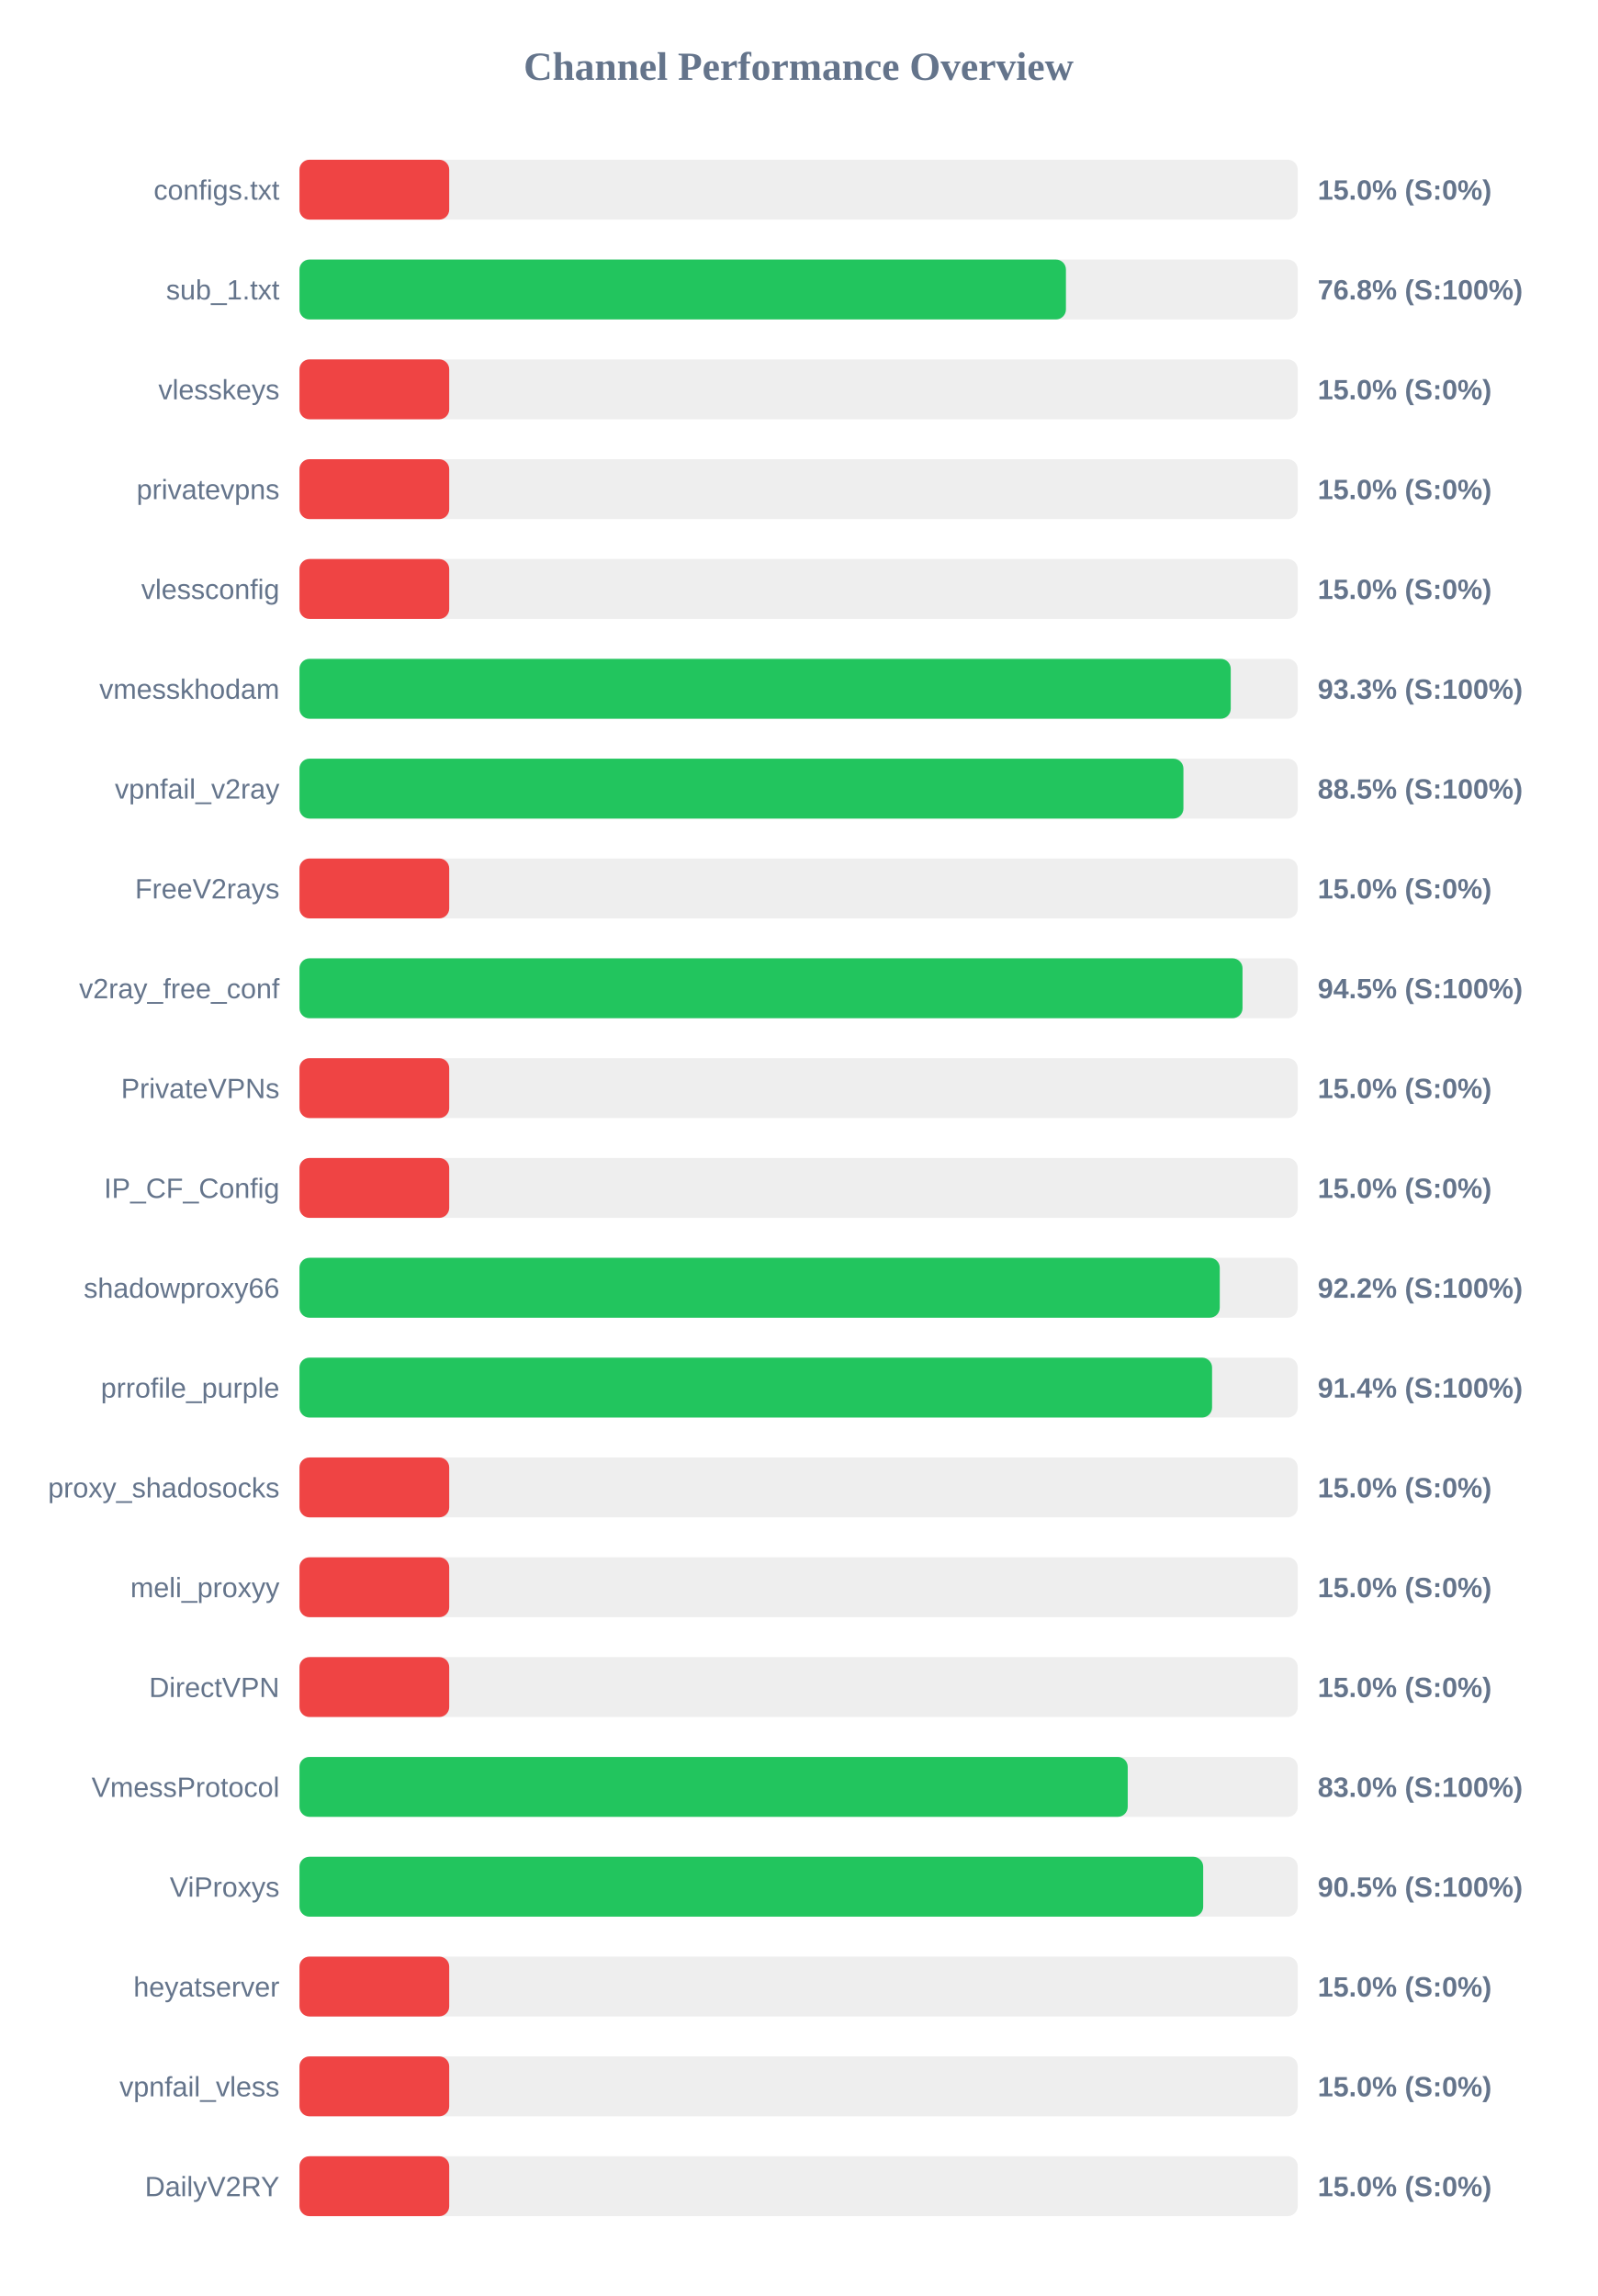
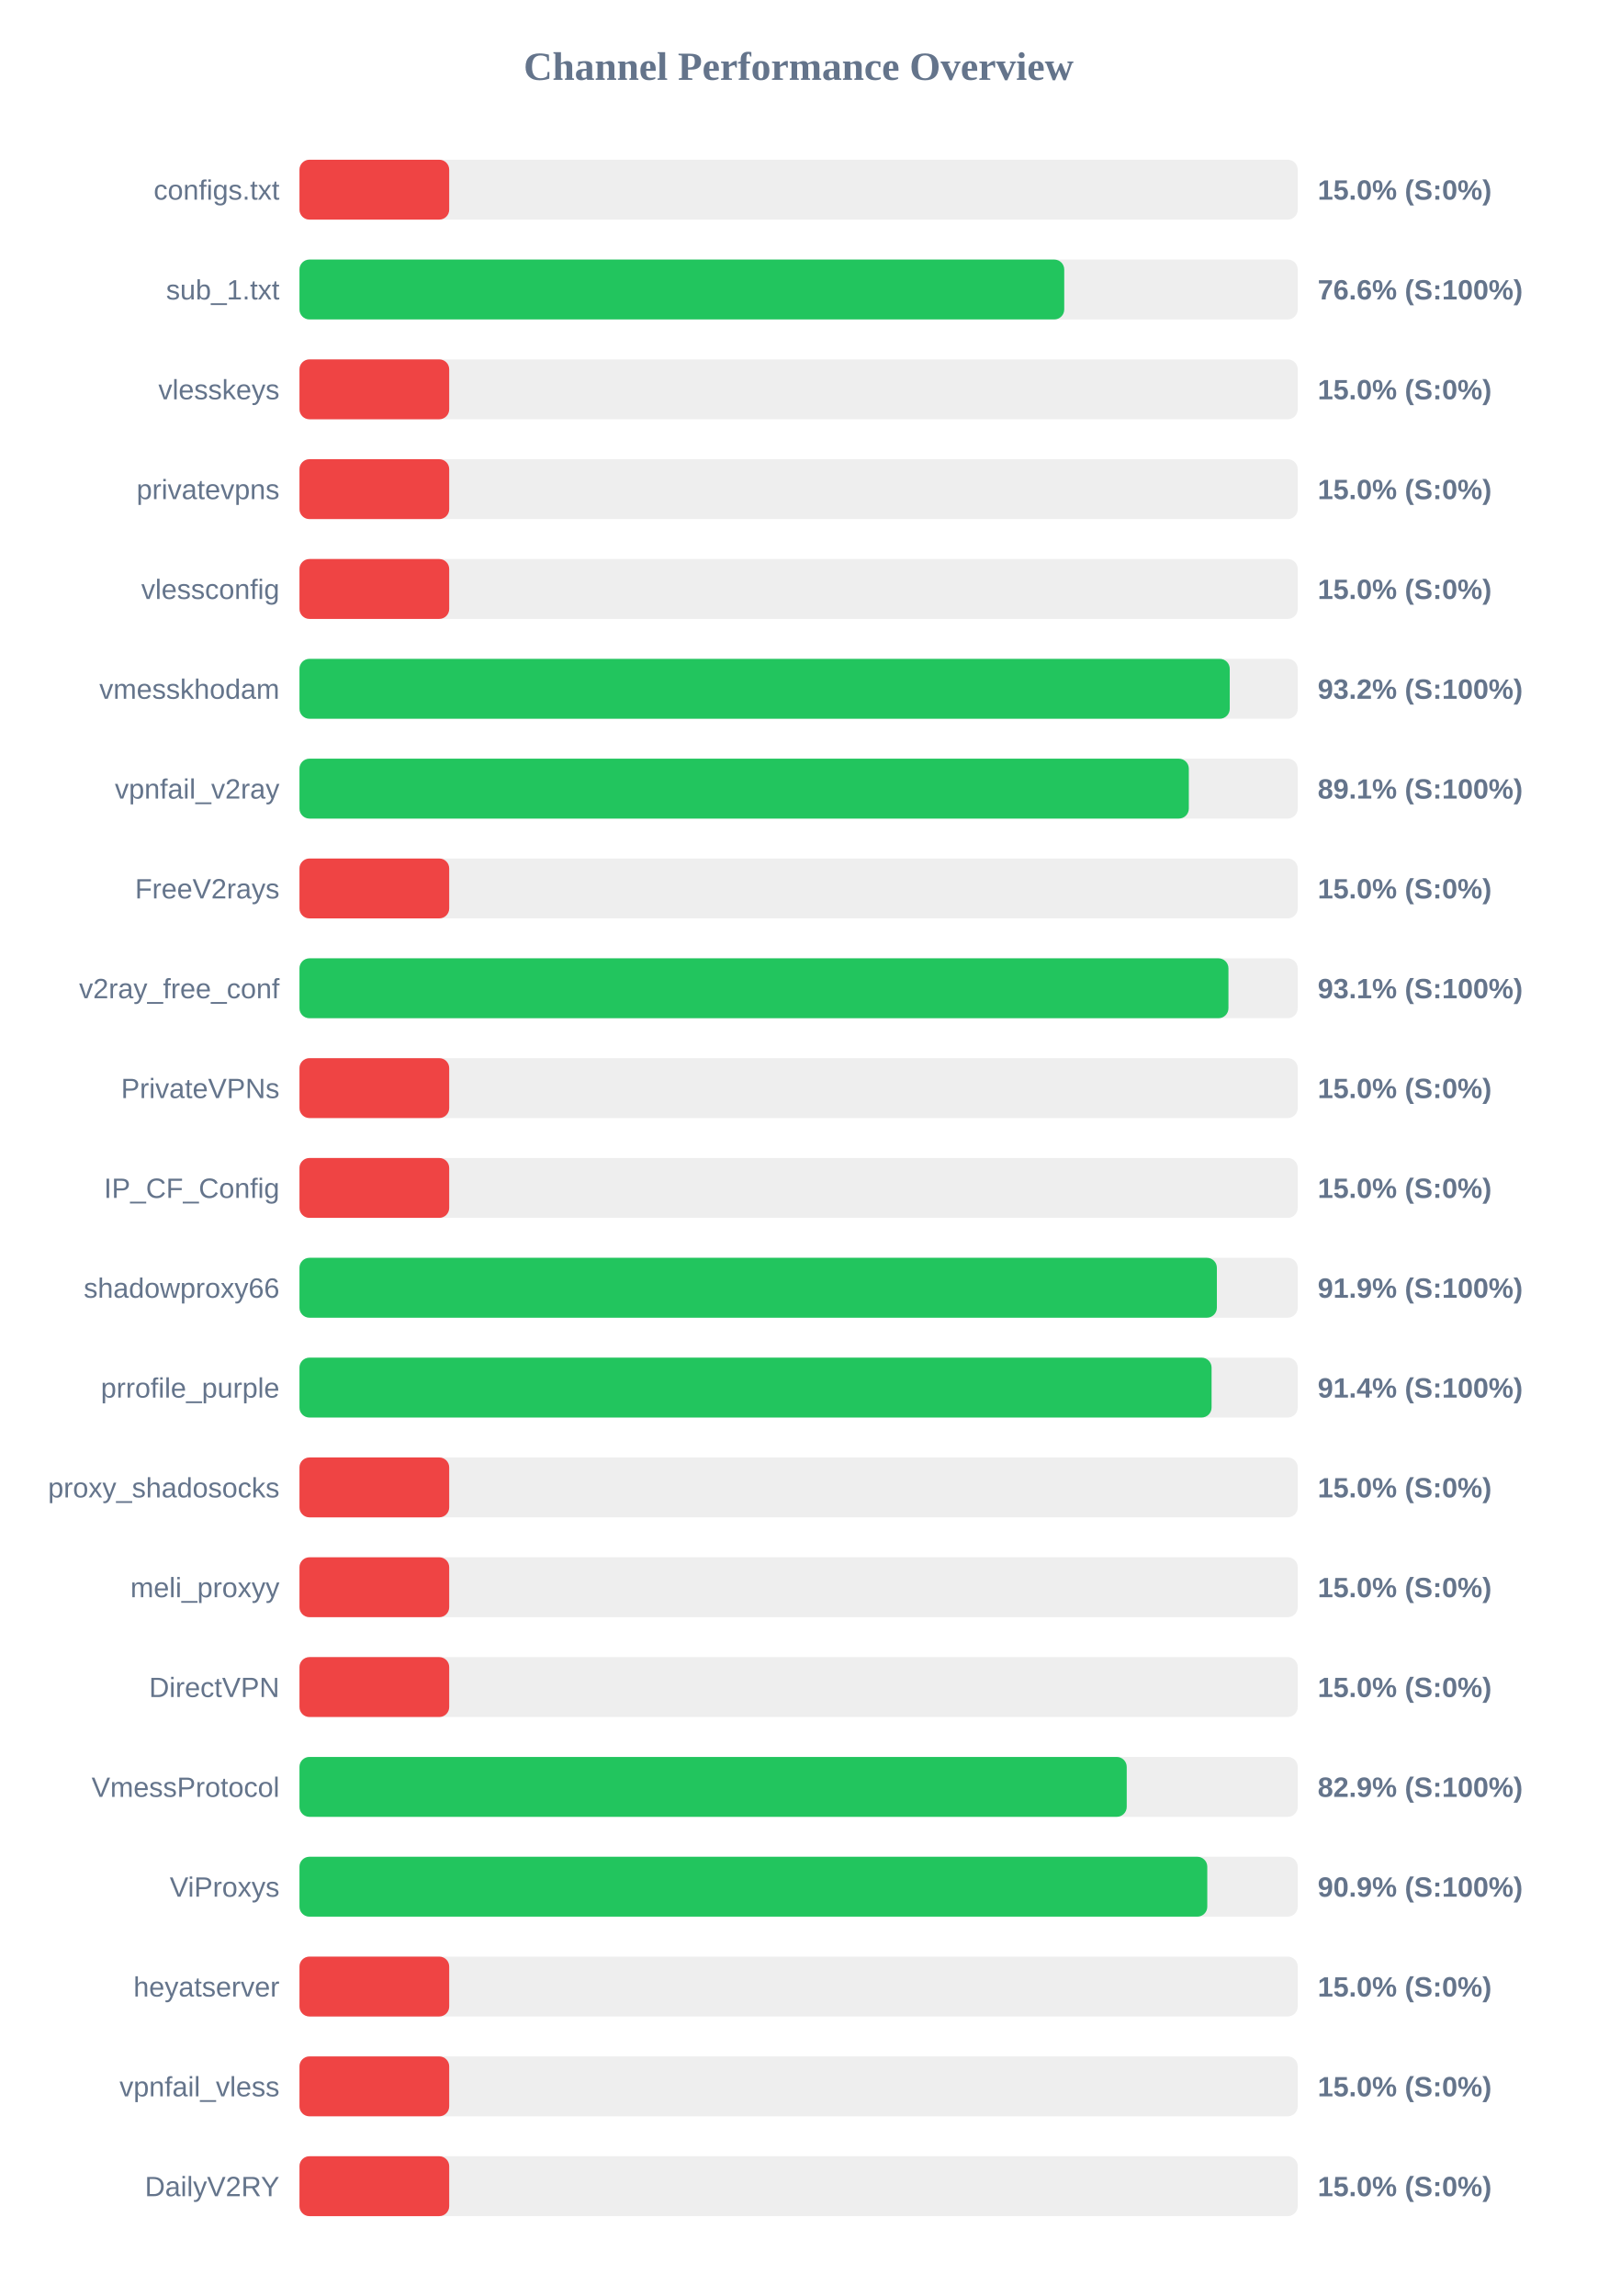
<svg xmlns="http://www.w3.org/2000/svg" width="800" height="1150" version="1.1">
  <style>
        .row { font: 14px Arial; fill: #64748b; }
        .score { font: bold 14px Arial; fill: #64748b; }
    </style>
  <text x="400" y="40" text-anchor="middle" font-size="20px" font-weight="bold" fill="#64748b">Channel Performance Overview</text>
  <rect x="150" y="80" width="500" height="30" fill="#eee" rx="5" />
  <rect x="150" y="80" width="75.0" height="30" fill="#ef4444" rx="5" />
  <text x="140" y="100" text-anchor="end" class="row">configs.txt</text>
  <text x="660" y="100" text-anchor="start" class="score">15.0% (S:0%)</text>
  <rect x="150" y="130" width="500" height="30" fill="#eee" rx="5" />
-   <rect x="150" y="130" width="383.9" height="30" fill="#22c55e" rx="5" />
+   <rect x="150" y="130" width="383.05" height="30" fill="#22c55e" rx="5" />
  <text x="140" y="150" text-anchor="end" class="row">sub_1.txt</text>
-   <text x="660" y="150" text-anchor="start" class="score">76.8% (S:100%)</text>
+   <text x="660" y="150" text-anchor="start" class="score">76.6% (S:100%)</text>
  <rect x="150" y="180" width="500" height="30" fill="#eee" rx="5" />
  <rect x="150" y="180" width="75.0" height="30" fill="#ef4444" rx="5" />
  <text x="140" y="200" text-anchor="end" class="row">vlesskeys</text>
  <text x="660" y="200" text-anchor="start" class="score">15.0% (S:0%)</text>
  <rect x="150" y="230" width="500" height="30" fill="#eee" rx="5" />
  <rect x="150" y="230" width="75.0" height="30" fill="#ef4444" rx="5" />
  <text x="140" y="250" text-anchor="end" class="row">privatevpns</text>
  <text x="660" y="250" text-anchor="start" class="score">15.0% (S:0%)</text>
  <rect x="150" y="280" width="500" height="30" fill="#eee" rx="5" />
  <rect x="150" y="280" width="75.0" height="30" fill="#ef4444" rx="5" />
  <text x="140" y="300" text-anchor="end" class="row">vlessconfig</text>
  <text x="660" y="300" text-anchor="start" class="score">15.0% (S:0%)</text>
  <rect x="150" y="330" width="500" height="30" fill="#eee" rx="5" />
-   <rect x="150" y="330" width="466.45" height="30" fill="#22c55e" rx="5" />
+   <rect x="150" y="330" width="465.95" height="30" fill="#22c55e" rx="5" />
  <text x="140" y="350" text-anchor="end" class="row">vmesskhodam</text>
-   <text x="660" y="350" text-anchor="start" class="score">93.3% (S:100%)</text>
+   <text x="660" y="350" text-anchor="start" class="score">93.2% (S:100%)</text>
  <rect x="150" y="380" width="500" height="30" fill="#eee" rx="5" />
-   <rect x="150" y="380" width="442.75" height="30" fill="#22c55e" rx="5" />
+   <rect x="150" y="380" width="445.45" height="30" fill="#22c55e" rx="5" />
  <text x="140" y="400" text-anchor="end" class="row">vpnfail_v2ray</text>
-   <text x="660" y="400" text-anchor="start" class="score">88.5% (S:100%)</text>
+   <text x="660" y="400" text-anchor="start" class="score">89.1% (S:100%)</text>
  <rect x="150" y="430" width="500" height="30" fill="#eee" rx="5" />
  <rect x="150" y="430" width="75.0" height="30" fill="#ef4444" rx="5" />
  <text x="140" y="450" text-anchor="end" class="row">FreeV2rays</text>
  <text x="660" y="450" text-anchor="start" class="score">15.0% (S:0%)</text>
  <rect x="150" y="480" width="500" height="30" fill="#eee" rx="5" />
-   <rect x="150" y="480" width="472.35" height="30" fill="#22c55e" rx="5" />
+   <rect x="150" y="480" width="465.3" height="30" fill="#22c55e" rx="5" />
  <text x="140" y="500" text-anchor="end" class="row">v2ray_free_conf</text>
-   <text x="660" y="500" text-anchor="start" class="score">94.5% (S:100%)</text>
+   <text x="660" y="500" text-anchor="start" class="score">93.1% (S:100%)</text>
  <rect x="150" y="530" width="500" height="30" fill="#eee" rx="5" />
  <rect x="150" y="530" width="75.0" height="30" fill="#ef4444" rx="5" />
  <text x="140" y="550" text-anchor="end" class="row">PrivateVPNs</text>
  <text x="660" y="550" text-anchor="start" class="score">15.0% (S:0%)</text>
  <rect x="150" y="580" width="500" height="30" fill="#eee" rx="5" />
  <rect x="150" y="580" width="75.0" height="30" fill="#ef4444" rx="5" />
  <text x="140" y="600" text-anchor="end" class="row">IP_CF_Config</text>
  <text x="660" y="600" text-anchor="start" class="score">15.0% (S:0%)</text>
  <rect x="150" y="630" width="500" height="30" fill="#eee" rx="5" />
-   <rect x="150" y="630" width="460.95" height="30" fill="#22c55e" rx="5" />
+   <rect x="150" y="630" width="459.5" height="30" fill="#22c55e" rx="5" />
  <text x="140" y="650" text-anchor="end" class="row">shadowproxy66</text>
-   <text x="660" y="650" text-anchor="start" class="score">92.2% (S:100%)</text>
+   <text x="660" y="650" text-anchor="start" class="score">91.9% (S:100%)</text>
  <rect x="150" y="680" width="500" height="30" fill="#eee" rx="5" />
-   <rect x="150" y="680" width="457.1" height="30" fill="#22c55e" rx="5" />
+   <rect x="150" y="680" width="456.85" height="30" fill="#22c55e" rx="5" />
  <text x="140" y="700" text-anchor="end" class="row">prrofile_purple</text>
  <text x="660" y="700" text-anchor="start" class="score">91.4% (S:100%)</text>
  <rect x="150" y="730" width="500" height="30" fill="#eee" rx="5" />
  <rect x="150" y="730" width="75.0" height="30" fill="#ef4444" rx="5" />
  <text x="140" y="750" text-anchor="end" class="row">proxy_shadosocks</text>
  <text x="660" y="750" text-anchor="start" class="score">15.0% (S:0%)</text>
  <rect x="150" y="780" width="500" height="30" fill="#eee" rx="5" />
  <rect x="150" y="780" width="75.0" height="30" fill="#ef4444" rx="5" />
  <text x="140" y="800" text-anchor="end" class="row">meli_proxyy</text>
  <text x="660" y="800" text-anchor="start" class="score">15.0% (S:0%)</text>
  <rect x="150" y="830" width="500" height="30" fill="#eee" rx="5" />
  <rect x="150" y="830" width="75.0" height="30" fill="#ef4444" rx="5" />
  <text x="140" y="850" text-anchor="end" class="row">DirectVPN</text>
  <text x="660" y="850" text-anchor="start" class="score">15.0% (S:0%)</text>
  <rect x="150" y="880" width="500" height="30" fill="#eee" rx="5" />
-   <rect x="150" y="880" width="414.85" height="30" fill="#22c55e" rx="5" />
+   <rect x="150" y="880" width="414.35" height="30" fill="#22c55e" rx="5" />
  <text x="140" y="900" text-anchor="end" class="row">VmessProtocol</text>
-   <text x="660" y="900" text-anchor="start" class="score">83.0% (S:100%)</text>
+   <text x="660" y="900" text-anchor="start" class="score">82.9% (S:100%)</text>
  <rect x="150" y="930" width="500" height="30" fill="#eee" rx="5" />
-   <rect x="150" y="930" width="452.65" height="30" fill="#22c55e" rx="5" />
+   <rect x="150" y="930" width="454.7" height="30" fill="#22c55e" rx="5" />
  <text x="140" y="950" text-anchor="end" class="row">ViProxys</text>
-   <text x="660" y="950" text-anchor="start" class="score">90.5% (S:100%)</text>
+   <text x="660" y="950" text-anchor="start" class="score">90.9% (S:100%)</text>
  <rect x="150" y="980" width="500" height="30" fill="#eee" rx="5" />
  <rect x="150" y="980" width="75.0" height="30" fill="#ef4444" rx="5" />
  <text x="140" y="1000" text-anchor="end" class="row">heyatserver</text>
  <text x="660" y="1000" text-anchor="start" class="score">15.0% (S:0%)</text>
  <rect x="150" y="1030" width="500" height="30" fill="#eee" rx="5" />
  <rect x="150" y="1030" width="75.0" height="30" fill="#ef4444" rx="5" />
  <text x="140" y="1050" text-anchor="end" class="row">vpnfail_vless</text>
  <text x="660" y="1050" text-anchor="start" class="score">15.0% (S:0%)</text>
  <rect x="150" y="1080" width="500" height="30" fill="#eee" rx="5" />
  <rect x="150" y="1080" width="75.0" height="30" fill="#ef4444" rx="5" />
  <text x="140" y="1100" text-anchor="end" class="row">DailyV2RY</text>
  <text x="660" y="1100" text-anchor="start" class="score">15.0% (S:0%)</text>
</svg>
